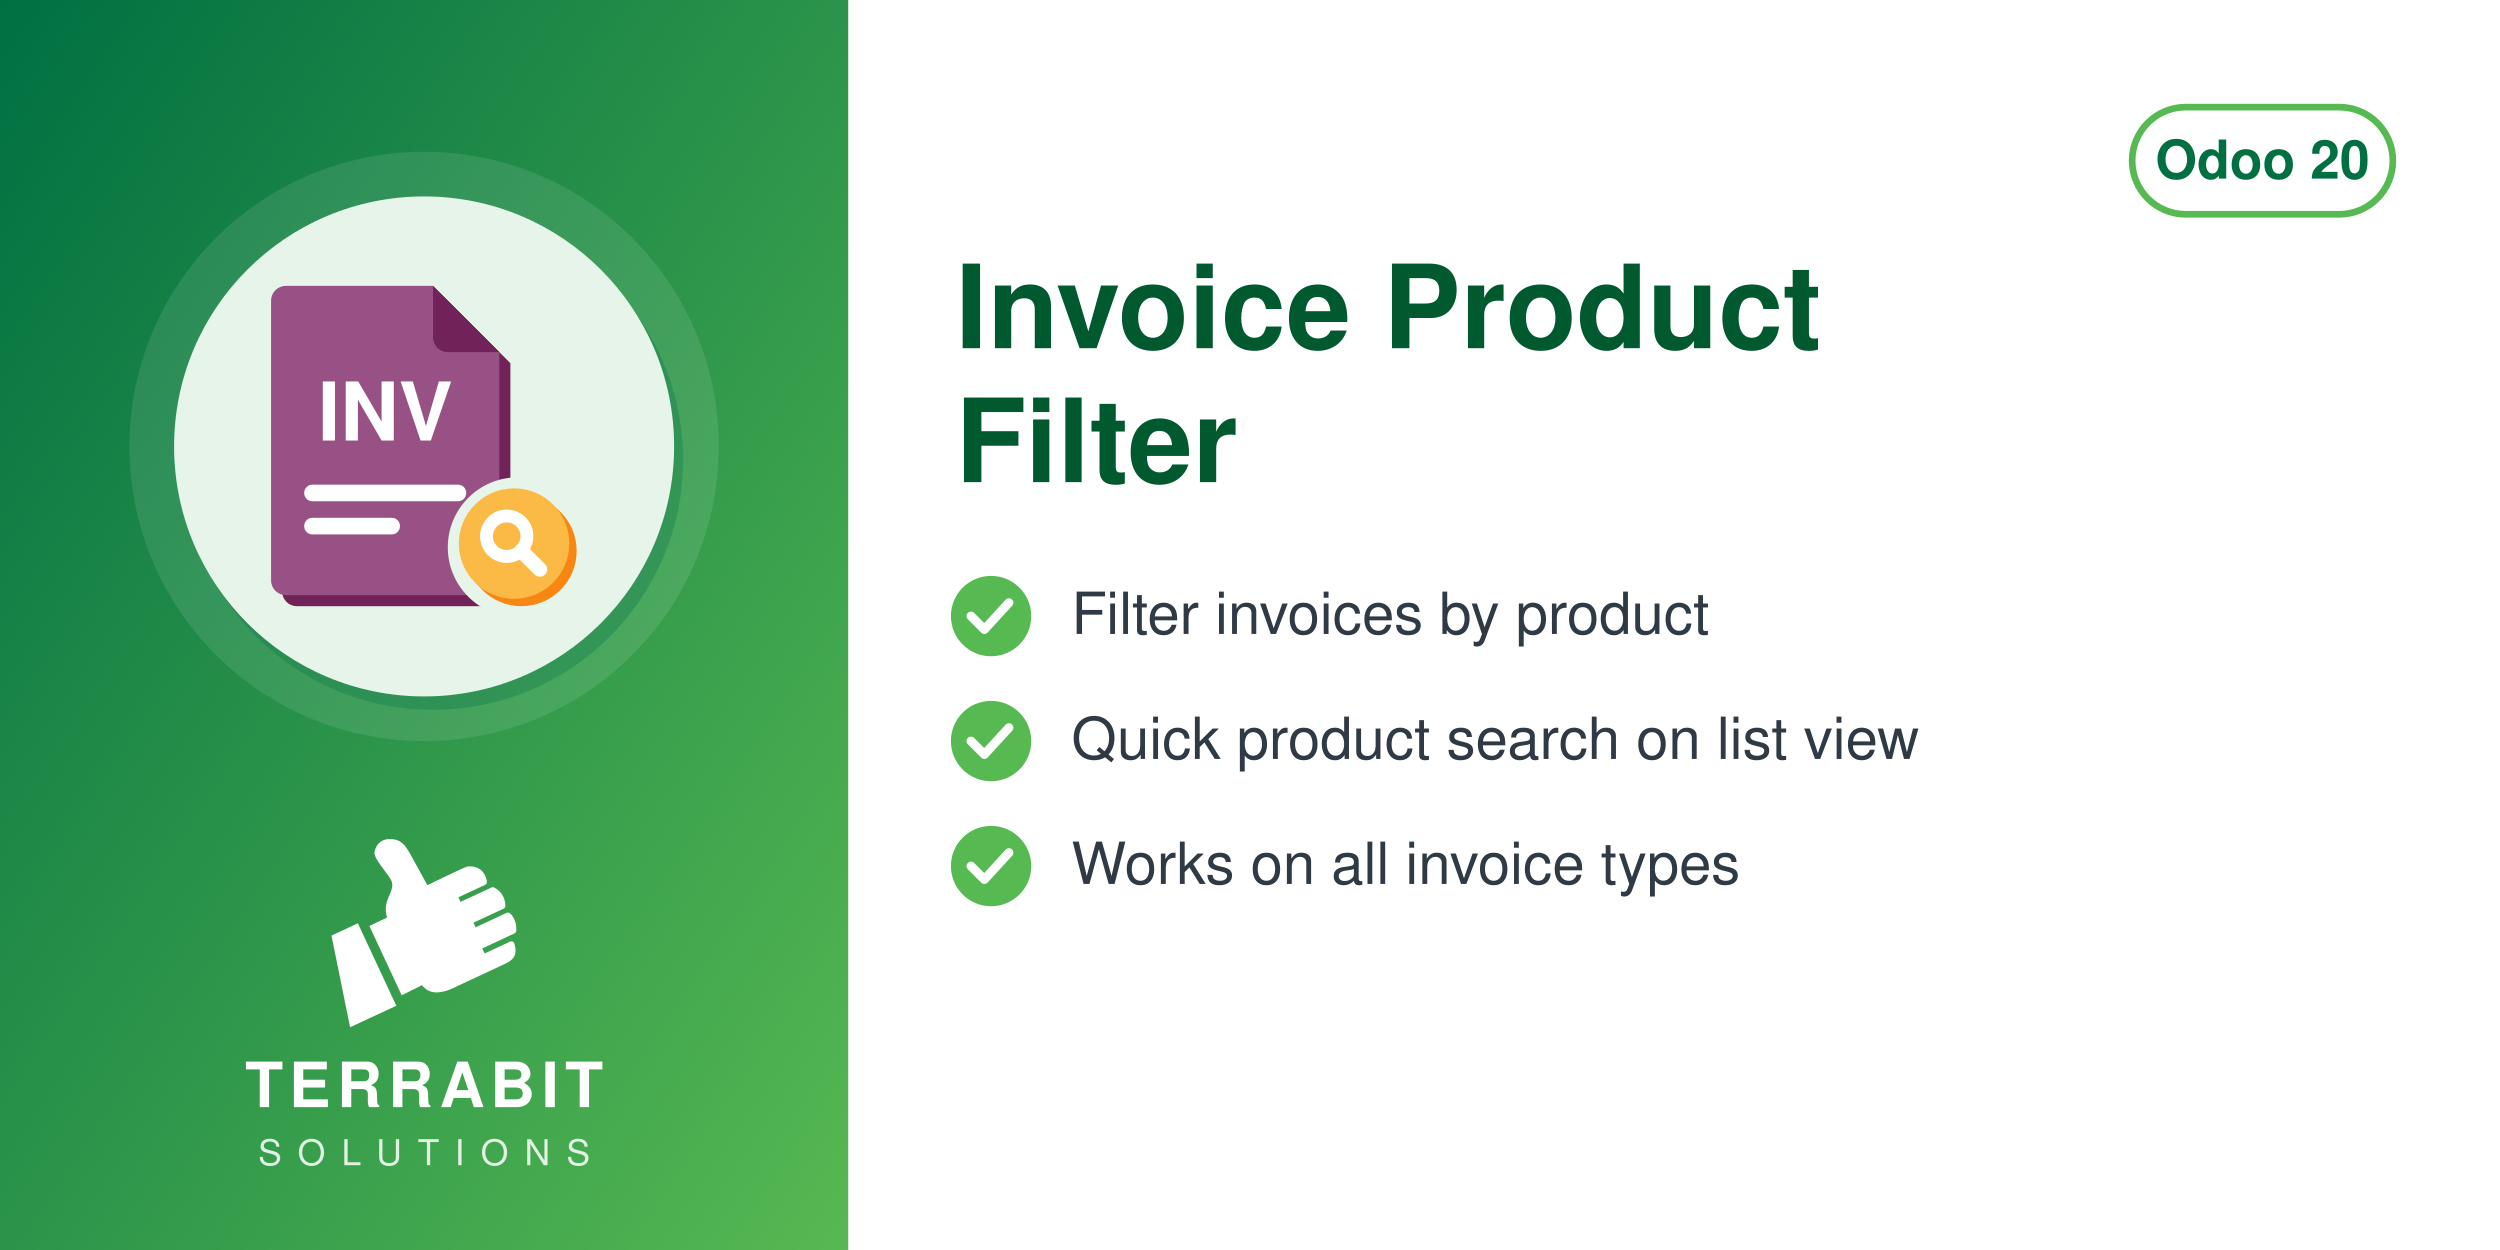
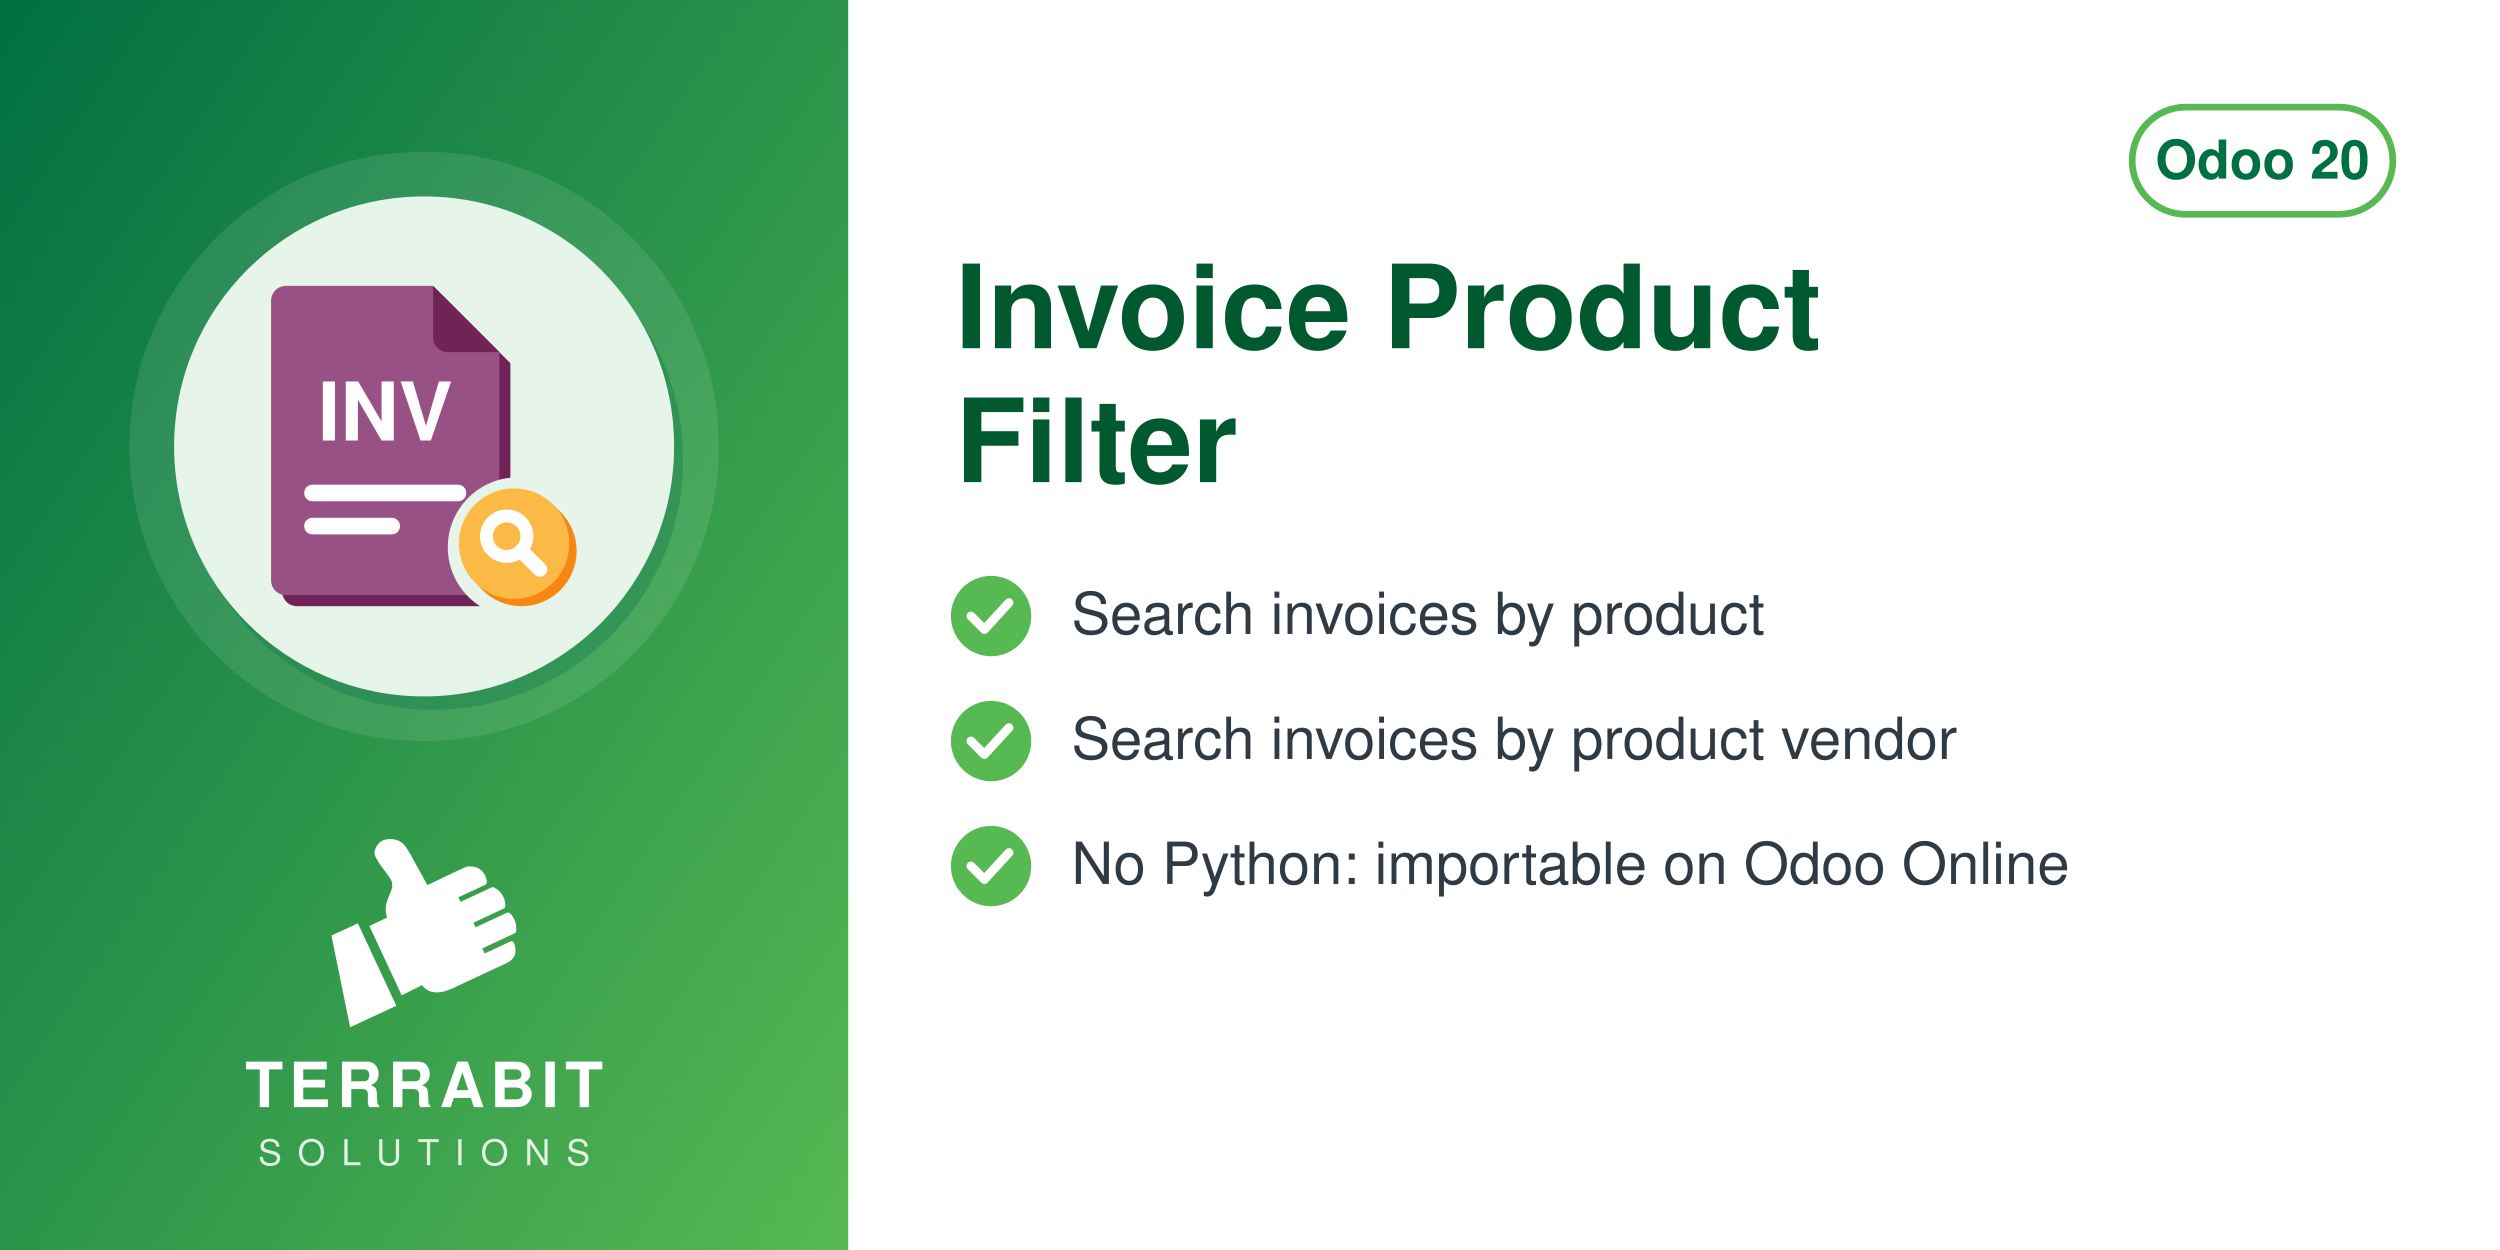
<svg xmlns="http://www.w3.org/2000/svg" width="560" height="280" viewBox="0 0 560 280">
  <defs>
    <linearGradient id="g" x1="0" y1="0" x2="1" y2="1">
      <stop offset="0" stop-color="#006F42" />
      <stop offset="1" stop-color="#57B952" />
    </linearGradient>
  </defs>
  <rect width="560" height="280" fill="#FFFFFF" />
  <rect width="190" height="280" fill="url(#g)" />
  <circle cx="95.0" cy="100" r="66" fill="white" opacity="0.10" />
  <circle cx="97.0" cy="103" r="56" fill="#006F42" opacity="0.30" />
  <circle cx="95.0" cy="100" r="56" fill="#E6F4EA" />
  <svg x="54.0" y="59.0" width="82" height="82" viewBox="0 0 100 100" preserveAspectRatio="xMidYMid meet">
    <g transform="translate(-1.86,0.11) scale(1.0057)">
      <defs>
        <mask id="mi-cut" maskUnits="userSpaceOnUse" x="-20" y="-20" width="140" height="140">
          <rect x="-20" y="-20" width="140" height="140" fill="#fff" />
          <circle cx="77" cy="77" r="19" fill="#000" />
        </mask>
      </defs>
      <g mask="url(#mi-cut)">
        <g transform="translate(3,3)" fill="#712258">
          <path d="M14,6 h40 l18,18 v62 a4,4 0 0 1 -4,4 h-54 a4,4 0 0 1 -4,-4 v-76 a4,4 0 0 1 4,-4z" />
        </g>
        <g fill="#985184">
          <path d="M14,6 h40 l18,18 v62 a4,4 0 0 1 -4,4 h-54 a4,4 0 0 1 -4,-4 v-76 a4,4 0 0 1 4,-4z" />
        </g>
        <path d="M54,6 v14 a4,4 0 0 0 4,4 h14z" fill="#712258" />
        <text x="41" y="48" font-family="Helvetica, Arial, sans-serif" font-weight="bold" font-size="22" fill="#FFFFFF" text-anchor="middle">INV</text>
        <rect x="19" y="60" width="44" height="4.5" rx="2.2" fill="#FFFFFF" />
        <rect x="19" y="69" width="26" height="4.5" rx="2.2" fill="#FFFFFF" />
      </g>
      <circle cx="78" cy="78" r="15" fill="#F78613" />
      <circle cx="76" cy="76" r="15" fill="#FBB945" />
      <circle cx="74" cy="74" r="5.5" fill="none" stroke="#FFFFFF" stroke-width="3.5" stroke-linecap="round" stroke-linejoin="round" />
      <path d="M78,78 l5,5" fill="none" stroke="#FFFFFF" stroke-width="4" stroke-linecap="round" stroke-linejoin="round" />
    </g>
  </svg>
  <svg x="72.0" y="186" width="46" height="46" viewBox="4045 2535 3400 3400" preserveAspectRatio="xMidYMid meet">
    <path fill="#FFFFFF" d="M4648.32 4073.59l636.59 1365.17 -765.09 355.96 -308.63 -1517.87 437.13 -203.26zm725.61 1192.32l336.75 -167.88c105.65,140.85 282.69,170.72 576.82,18.8l819.92 -382.33c181.4,-90.13 164.26,-214.57 130.07,-328.43 -4.28,-14.25 -13.68,-24.81 -27.34,-30.7 -13.67,-5.89 -27.61,-5.11 -41.09,1.18l-422.32 196.93 -39.04 -83.72 538.07 -250.91c16.64,-7.76 24.7,-27.69 25.58,-46.04 6.48,-134.33 -44.36,-230.89 -105.84,-285.23 -15.2,-13.44 -35.71,-15.59 -54.12,-7l-513.92 239.64 -35.6 -76.34 506.31 -236.1c17.69,-8.25 22.52,-36.93 21.83,-56.45 -4.1,-117.31 -67.62,-232.74 -187.72,-290.66 -13.94,-6.72 -28.64,-6.36 -42.69,0.19l-511.21 238.38 -35.37 -75.86 448.98 -209.36c20.44,-9.53 25.81,-42.28 21.02,-64.32 -41.02,-189.07 -167.92,-247.8 -318.14,-237.87 -29.39,1.94 -589.86,273.16 -665.95,310.54l-281.84 -513.57c-59.06,-93.13 -112.7,-221.7 -276.47,-245.13 -211.24,-30.22 -291.56,94.38 -316.89,203.13 -25.32,108.75 223.84,365.99 276.05,473.69 85.52,184.27 -161.86,318.11 -68.41,617.99l-292.54 139.94 535.09 1147.51z" />
  </svg>
  <text x="95.0" y="248" text-anchor="middle" font-family="Helvetica,Arial,sans-serif" font-size="14" font-weight="800" letter-spacing="1.4" fill="white">TERRABIT</text>
  <text x="95.0" y="261" text-anchor="middle" font-family="Helvetica,Arial,sans-serif" font-size="8" font-weight="500" letter-spacing="3.6" fill="white" opacity="0.85">SOLUTIONS</text>
  <g>
    <rect x="477.6" y="24" width="58.4" height="24" rx="12" fill="none" stroke="#57B952" stroke-width="1.5" />
    <text x="506.8" y="40" text-anchor="middle" font-family="Helvetica,Arial,sans-serif" font-size="12" font-weight="700" fill="#006F42">Odoo 20</text>
  </g>
  <text x="214" y="78" font-family="Helvetica,Arial,sans-serif" font-size="26" font-weight="700" fill="#00592F">Invoice Product</text>
  <text x="214" y="108" font-family="Helvetica,Arial,sans-serif" font-size="26" font-weight="700" fill="#00592F">Filter</text>
  <circle cx="222" cy="138" r="9" fill="#57B952" />
  <path d="M217.5 138 l3 3 l5.5 -6" fill="none" stroke="white" stroke-width="2" stroke-linecap="round" stroke-linejoin="round" />
-   <text x="240" y="142" font-family="Helvetica,Arial,sans-serif" font-size="13" fill="#2F3A45">Filter invoices by product</text>
+   <text x="240" y="142" font-family="Helvetica,Arial,sans-serif" font-size="13" fill="#2F3A45">Search invoices by product</text>
  <circle cx="222" cy="166" r="9" fill="#57B952" />
  <path d="M217.5 166 l3 3 l5.5 -6" fill="none" stroke="white" stroke-width="2" stroke-linecap="round" stroke-linejoin="round" />
-   <text x="240" y="170" font-family="Helvetica,Arial,sans-serif" font-size="13" fill="#2F3A45">Quick product search on list view</text>
+   <text x="240" y="170" font-family="Helvetica,Arial,sans-serif" font-size="13" fill="#2F3A45">Search invoices by product vendor</text>
  <circle cx="222" cy="194" r="9" fill="#57B952" />
  <path d="M217.5 194 l3 3 l5.5 -6" fill="none" stroke="white" stroke-width="2" stroke-linecap="round" stroke-linejoin="round" />
-   <text x="240" y="198" font-family="Helvetica,Arial,sans-serif" font-size="13" fill="#2F3A45">Works on all invoice types</text>
+   <text x="240" y="198" font-family="Helvetica,Arial,sans-serif" font-size="13" fill="#2F3A45">No Python: importable on Odoo Online</text>
</svg>
